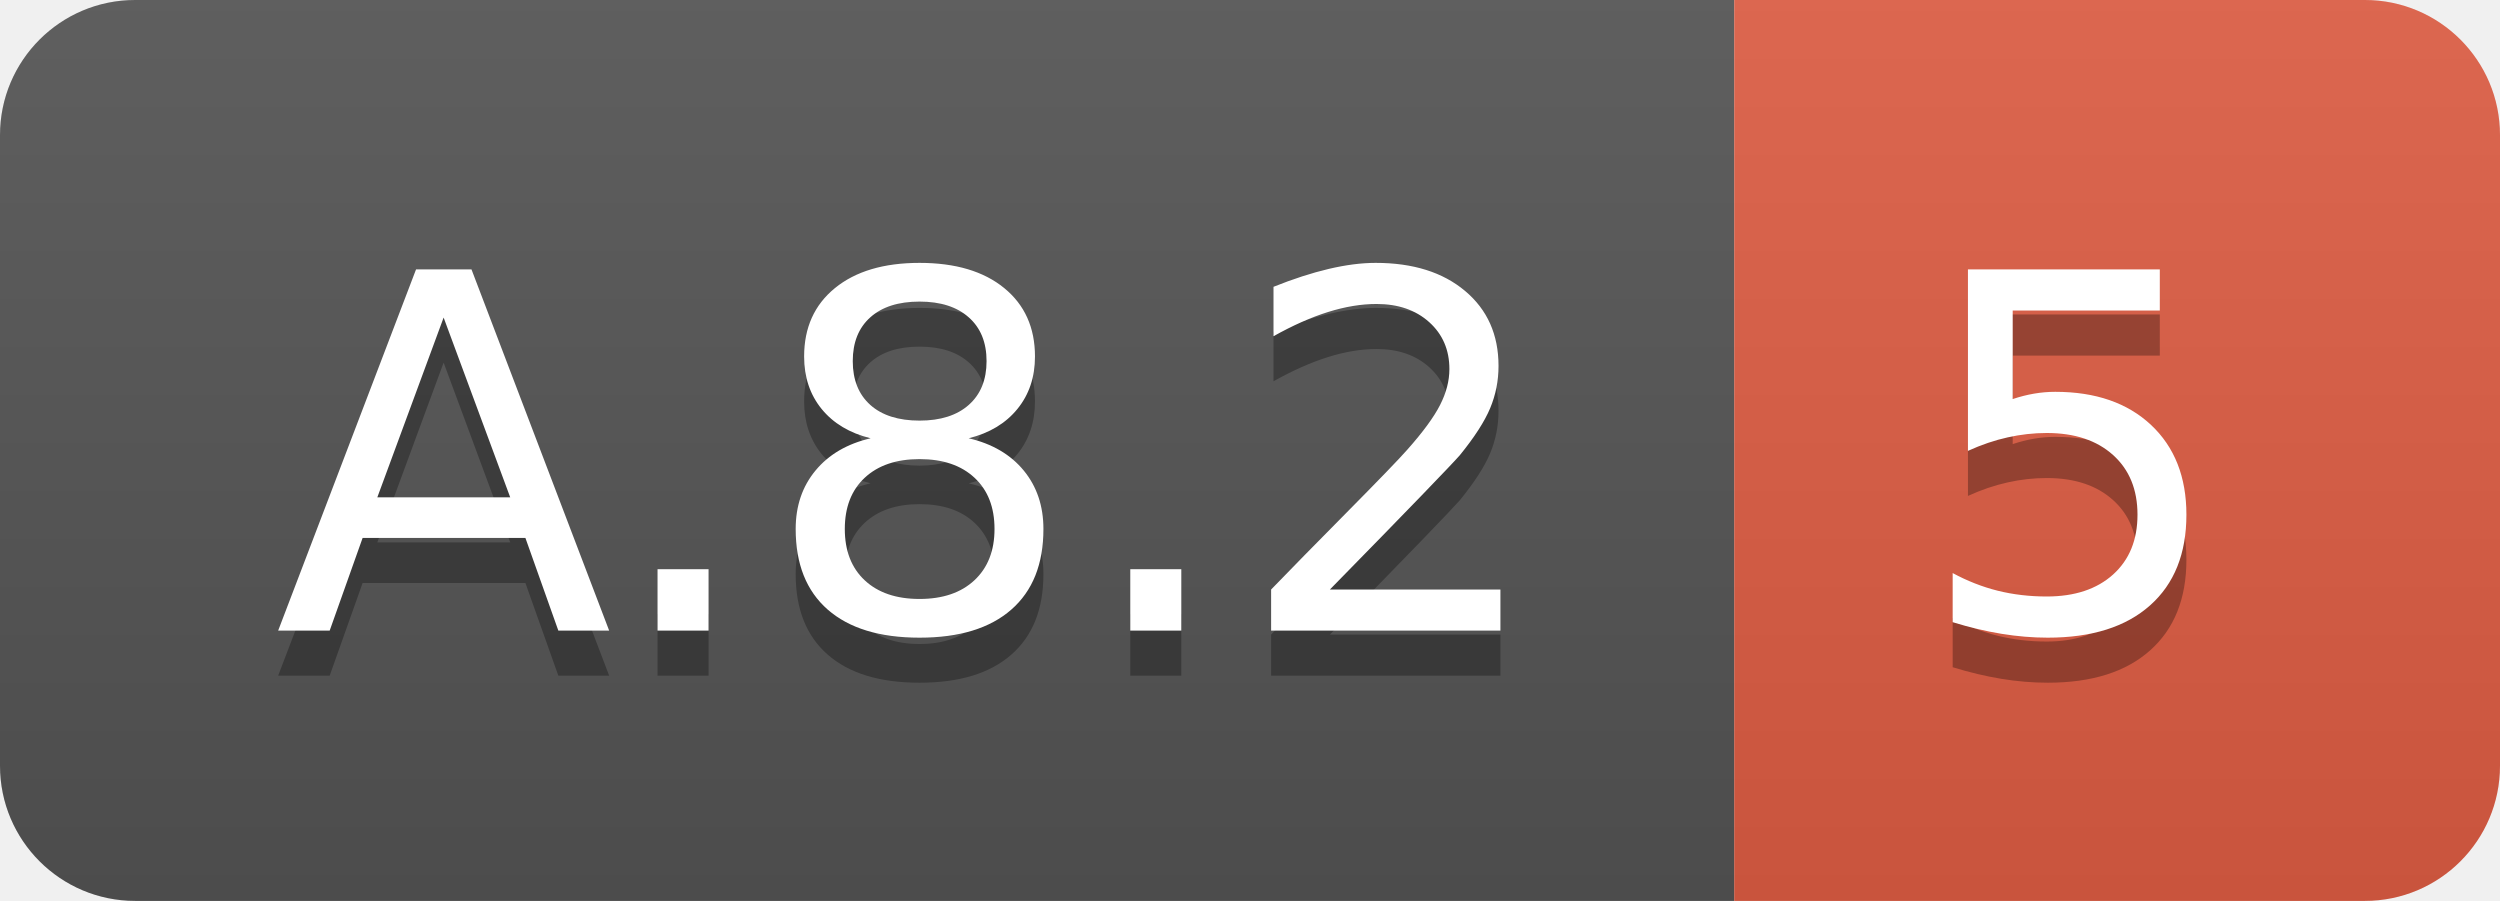
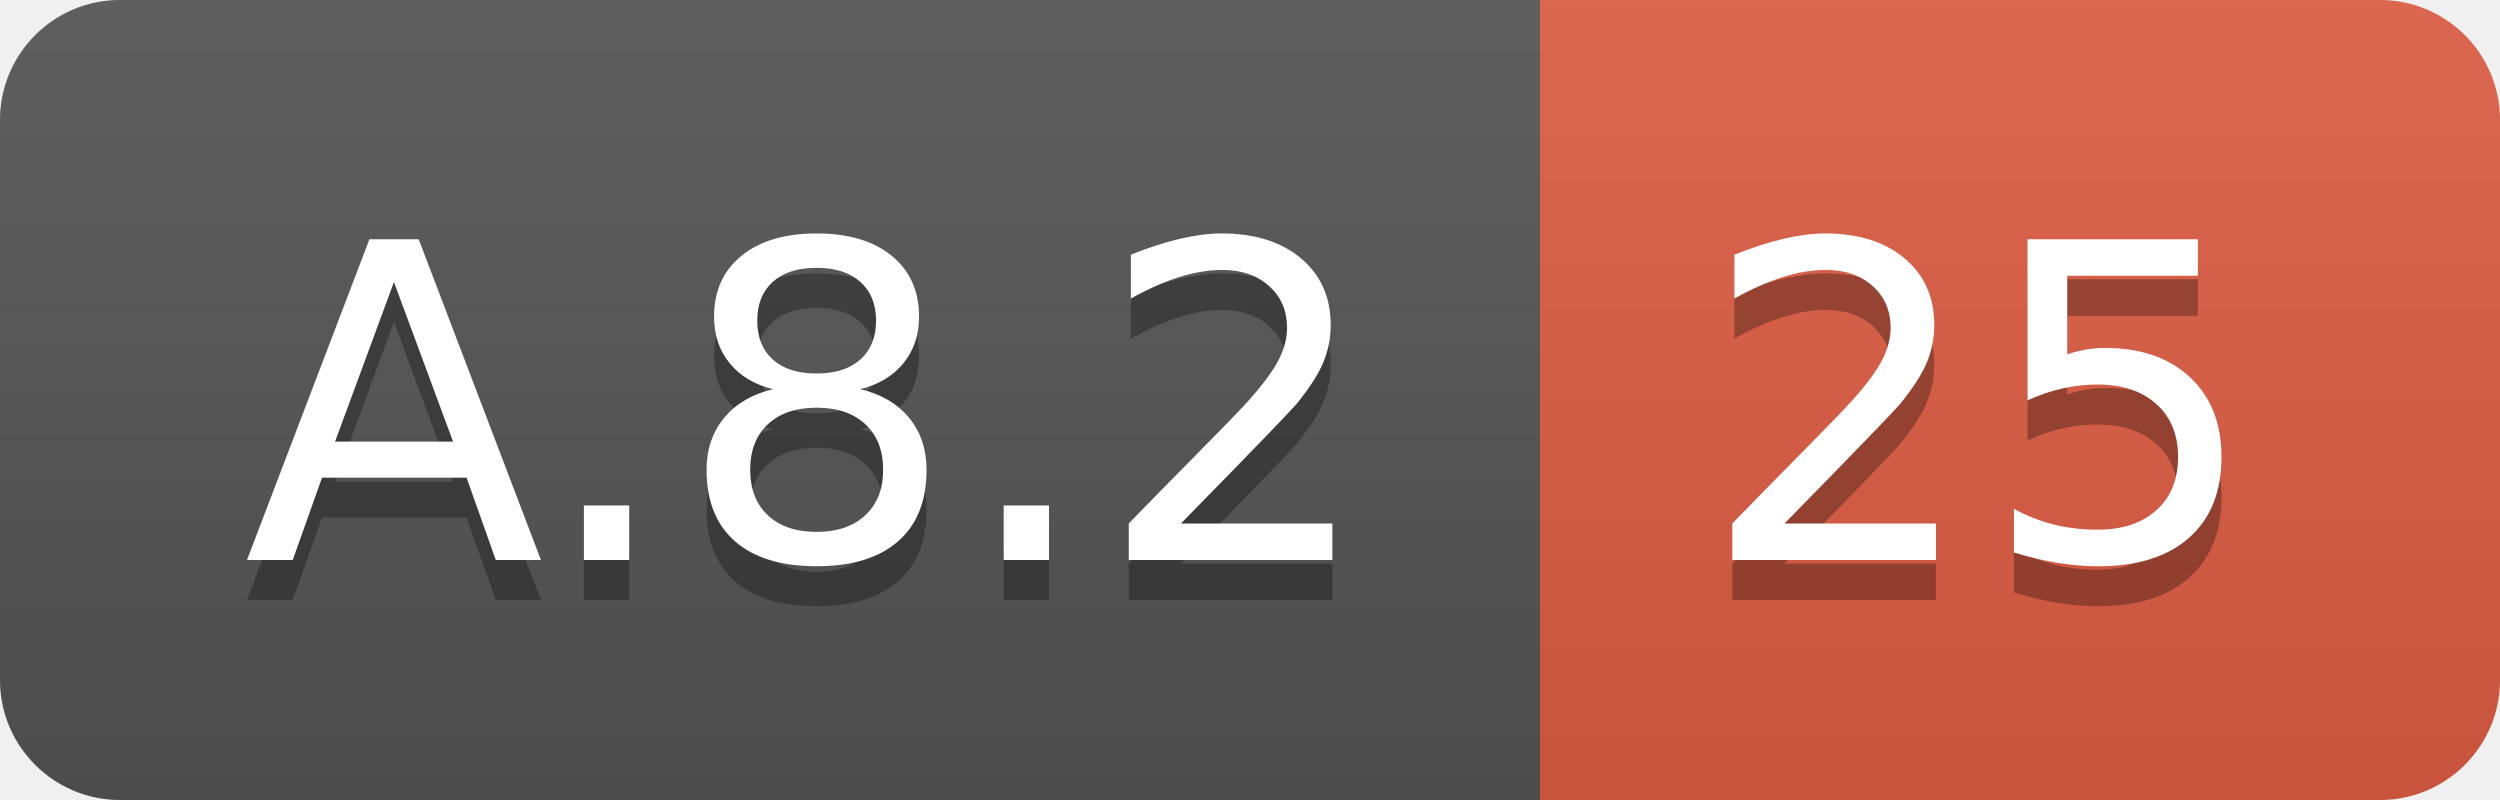
- <svg xmlns="http://www.w3.org/2000/svg" width="55.5" height="20">
+ <svg xmlns="http://www.w3.org/2000/svg" width="62.5" height="20">
  <linearGradient id="smooth" x2="0" y2="100%">
    <stop offset="0" stop-color="#bbb" stop-opacity=".1" />
    <stop offset="1" stop-opacity=".1" />
  </linearGradient>
  <clipPath id="round">
-     <rect width="55.5" height="20" rx="3" fill="#fff" />
+     <rect width="62.5" height="20" rx="3" fill="#fff" />
  </clipPath>
  <g clip-path="url(#round)">
    <rect width="38.5" height="20" fill="#555" />
-     <rect x="38.5" width="17.0" height="20" fill="#e05d44" />
-     <rect width="55.5" height="20" fill="url(#smooth)" />
+     <rect x="38.5" width="24.0" height="20" fill="#e05d44" />
+     <rect width="62.5" height="20" fill="url(#smooth)" />
  </g>
  <g fill="#fff" text-anchor="middle" font-family="DejaVu Sans,Verdana,Geneva,sans-serif" font-size="110">
    <text x="202.5" y="150" fill="#010101" fill-opacity=".3" transform="scale(0.1)" textLength="285.0" lengthAdjust="spacing">A.8.2</text>
    <text x="202.5" y="140" transform="scale(0.1)" textLength="285.0" lengthAdjust="spacing">A.8.2</text>
-     <text x="460.0" y="150" fill="#010101" fill-opacity=".3" transform="scale(0.1)" textLength="70.0" lengthAdjust="spacing">5</text>
-     <text x="460.0" y="140" transform="scale(0.1)" textLength="70.0" lengthAdjust="spacing">5</text>
+     <text x="495.0" y="150" fill="#010101" fill-opacity=".3" transform="scale(0.1)" textLength="140.0" lengthAdjust="spacing">25</text>
+     <text x="495.0" y="140" transform="scale(0.1)" textLength="140.0" lengthAdjust="spacing">25</text>
  </g>
</svg>
